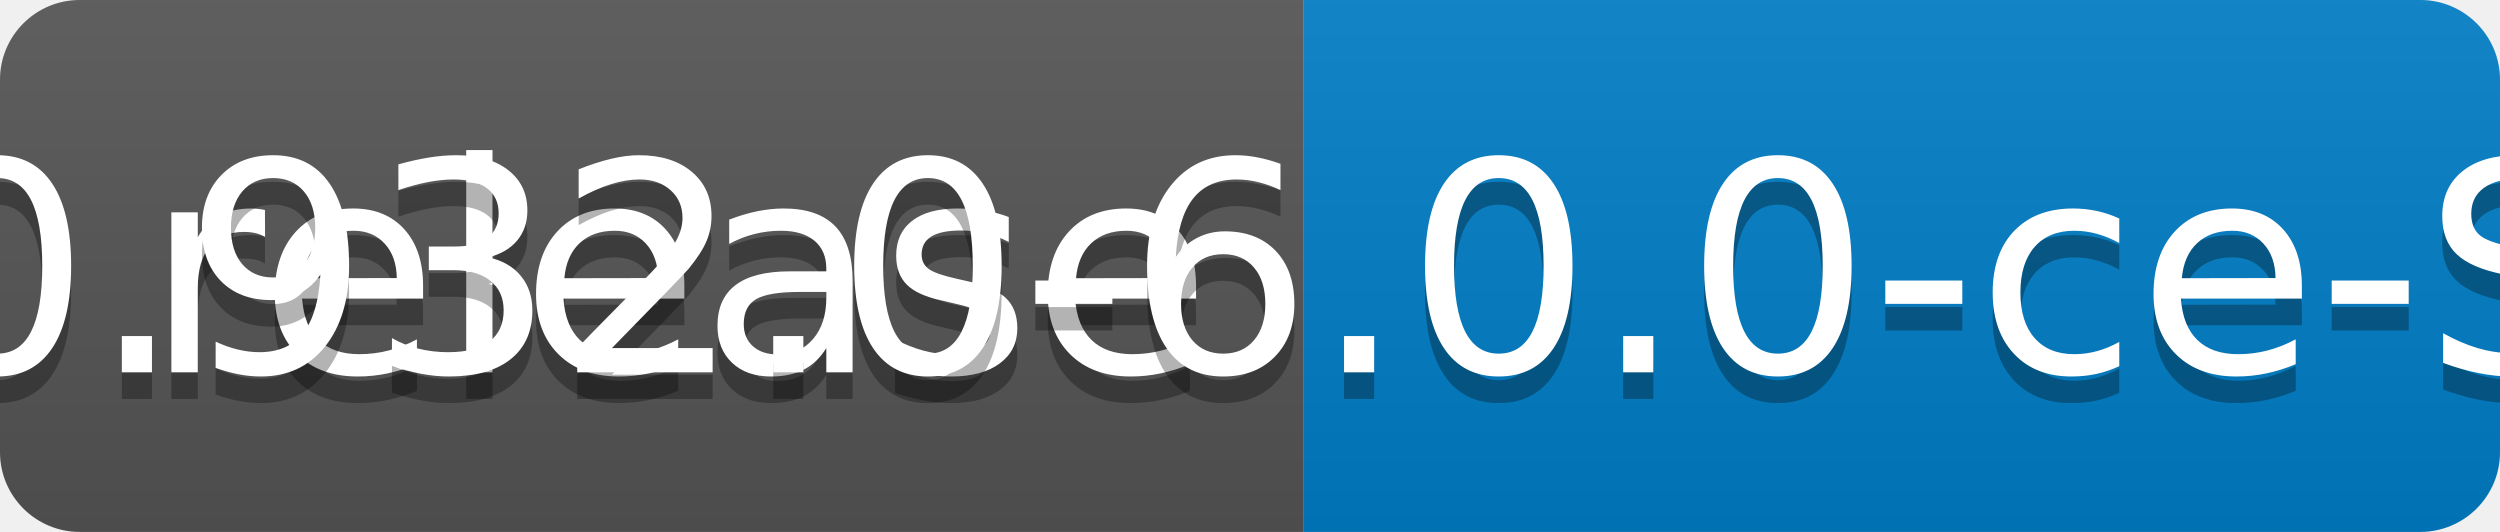
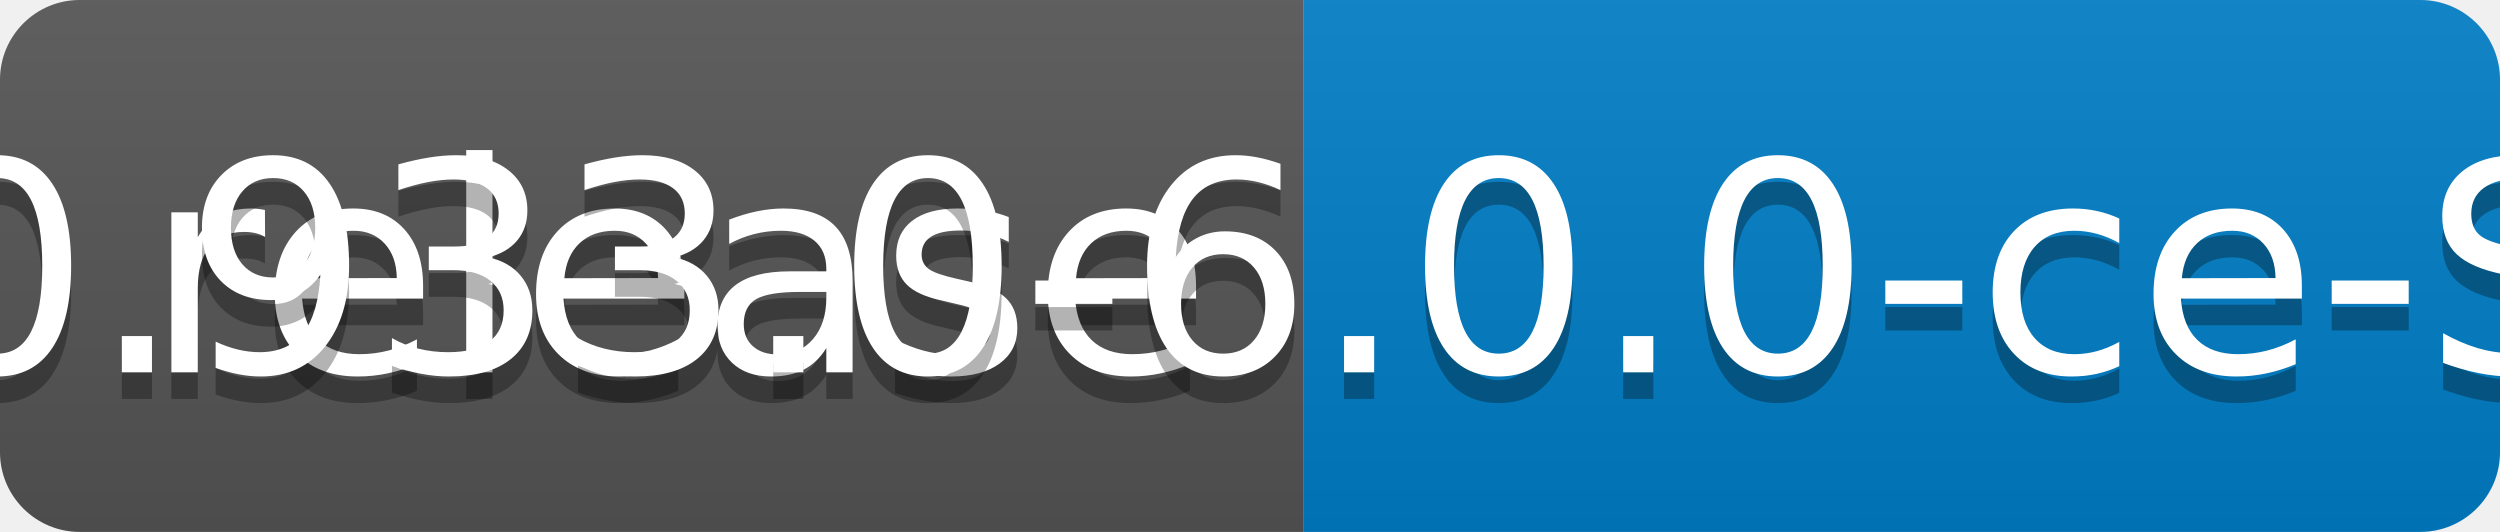
<svg xmlns="http://www.w3.org/2000/svg" width="94" height="20">
  <linearGradient id="b" x2="0" y2="100%">
    <stop offset="0" stop-color="#bbb" stop-opacity=".1" />
    <stop offset="1" stop-opacity=".1" />
  </linearGradient>
  <clipPath id="a">
    <rect width="94" height="20" rx="3" fill="#fff" />
  </clipPath>
  <g clip-path="url(#a)">
    <path fill="#555" d="M0 0h49v20H0z" />
    <path fill="#007ec6" d="M49 0h45v20H49z" />
    <path fill="url(#b)" d="M0 0h94v20H0z" />
  </g>
  <g fill="#fff" text-anchor="middle" font-family="DejaVu Sans,Verdana,Geneva,sans-serif" font-size="110">
    <text x="255" y="150" fill="#010101" fill-opacity=".3" transform="scale(.1)" textLength="390">release</text>
    <text x="255" y="140" transform="scale(.1)" textLength="390">release</text>
-     <text x="705" y="150" fill="#010101" fill-opacity=".3" transform="scale(.1)" textLength="350">v0.932.0-6.0.0-ce-SNAPSHOT</text>
-     <text x="705" y="140" transform="scale(.1)" textLength="350">v0.932.0-6.0.0-ce-SNAPSHOT</text>
+     <text x="705" y="150" fill="#010101" fill-opacity=".3" transform="scale(.1)" textLength="350">v0.933.0-6.0.0-ce-SNAPSHOT</text>
+     <text x="705" y="140" transform="scale(.1)" textLength="350">v0.933.0-6.0.0-ce-SNAPSHOT</text>
  </g>
</svg>
